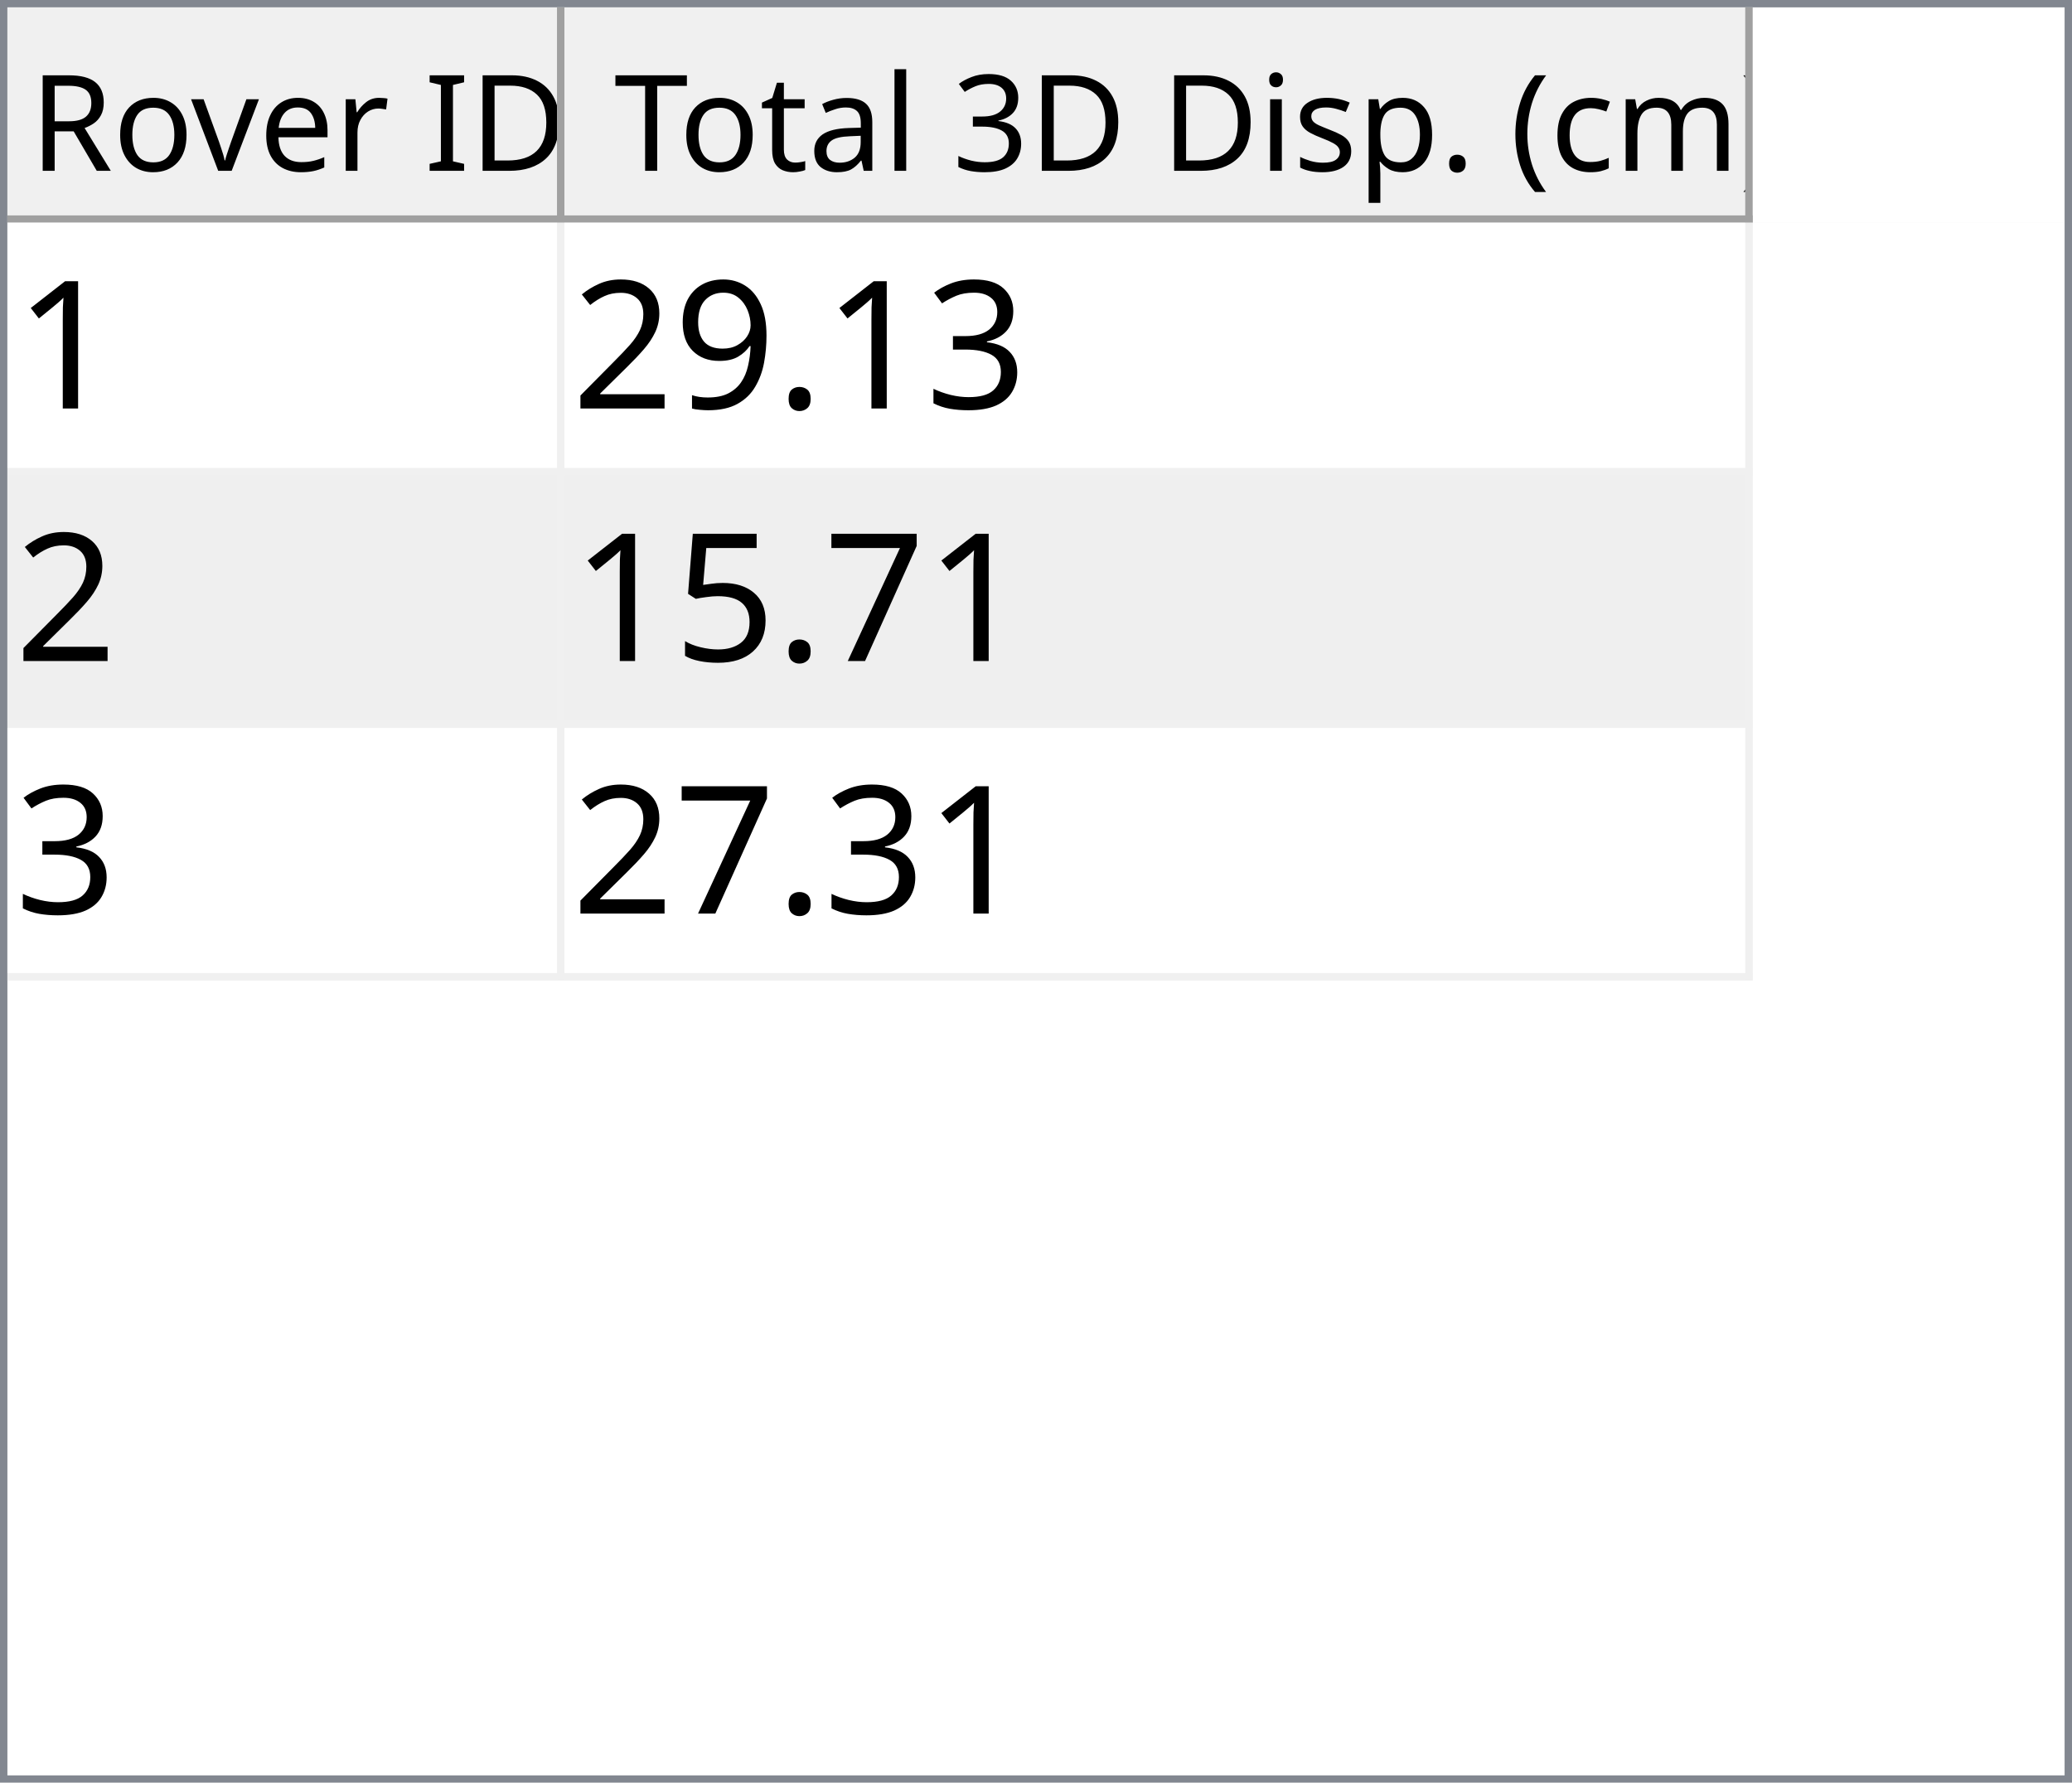
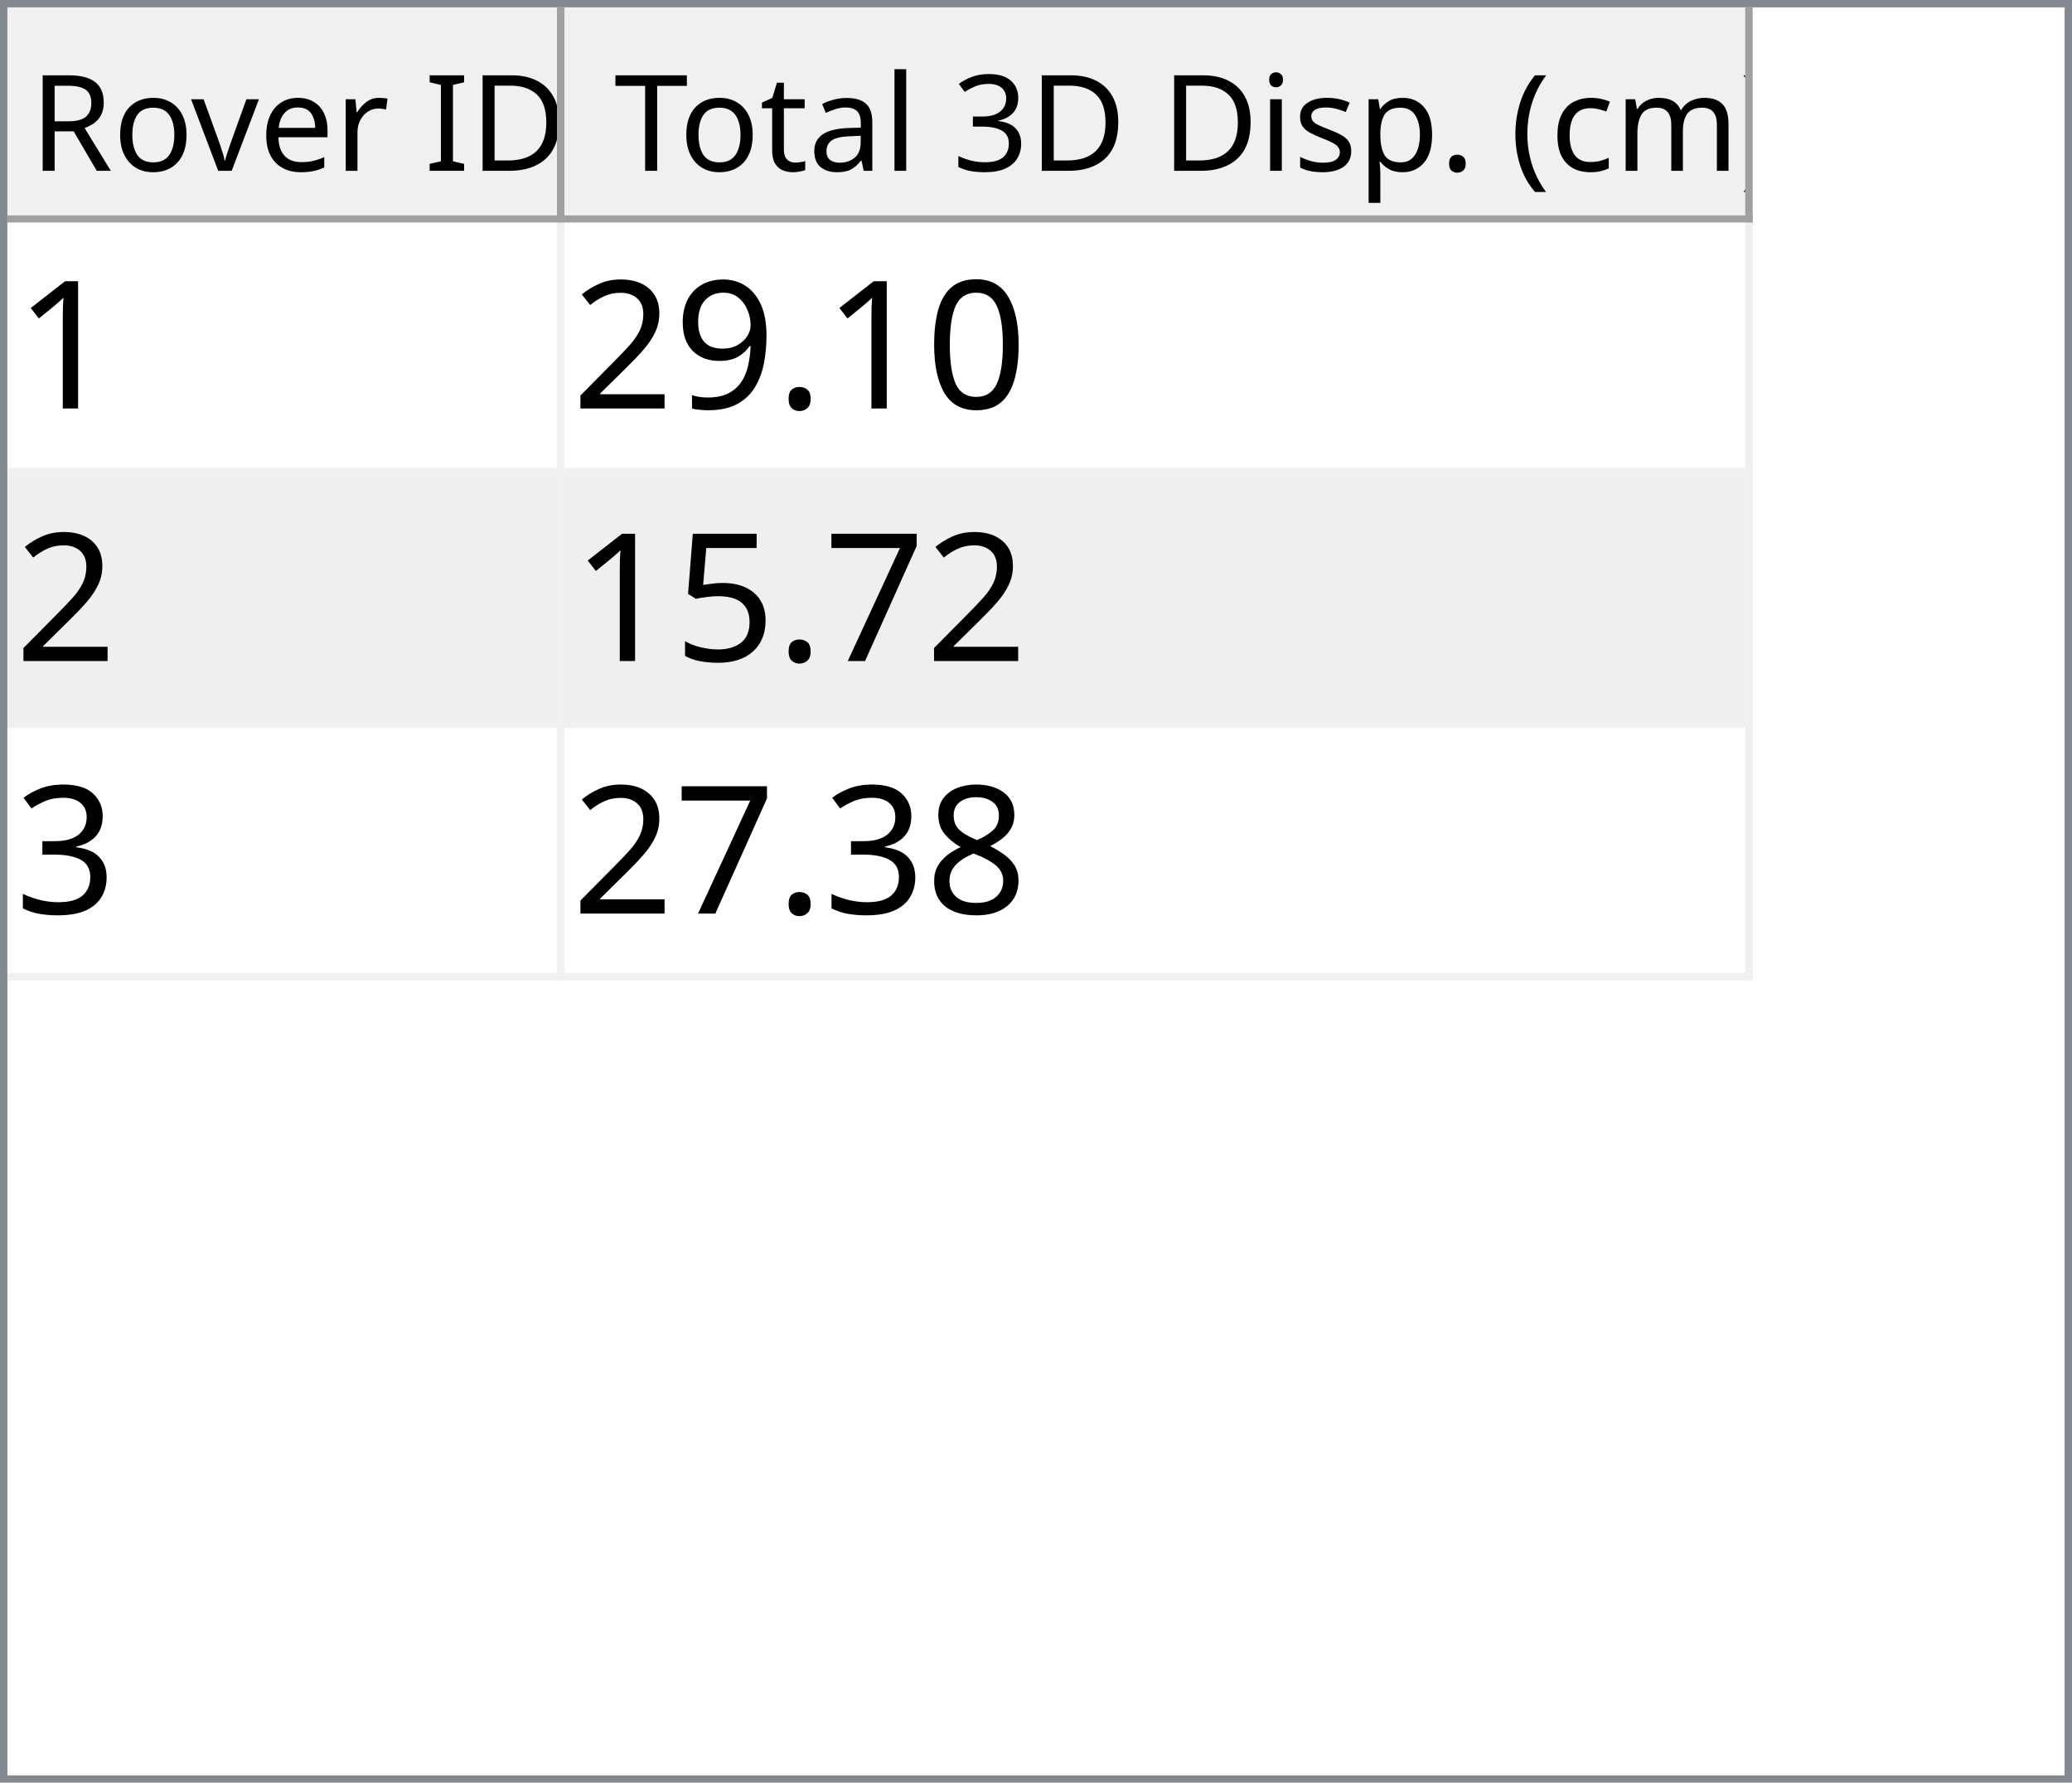
<svg xmlns="http://www.w3.org/2000/svg" style="fill-opacity:1; color-rendering:auto; color-interpolation:auto; text-rendering:auto; stroke:black; stroke-linecap:square; stroke-miterlimit:10; shape-rendering:auto; stroke-opacity:1; fill:black; stroke-dasharray:none; font-weight:normal; stroke-width:1; font-family:'Dialog'; font-style:normal; stroke-linejoin:miter; font-size:12px; stroke-dashoffset:0; image-rendering:auto;" width="279" height="240">
  <defs id="genericDefs" />
  <g>
    <defs id="defs1">
      <clipPath clipPathUnits="userSpaceOnUse" id="clipPath1">
        <path d="M0 0 L279 0 L279 240 L0 240 L0 0 Z" />
      </clipPath>
      <clipPath clipPathUnits="userSpaceOnUse" id="clipPath2">
        <path d="M0 0 L0 240 L279 240 L279 0 Z" />
      </clipPath>
      <clipPath clipPathUnits="userSpaceOnUse" id="clipPath3">
        <path d="M0 0 L0 29 L277 29 L277 0 Z" />
      </clipPath>
      <clipPath clipPathUnits="userSpaceOnUse" id="clipPath4">
        <path d="M0 0 L0 29 L75 29 L75 0 Z" />
      </clipPath>
      <clipPath clipPathUnits="userSpaceOnUse" id="clipPath5">
        <path d="M1 1 L1 28 L74 28 L74 1 Z" />
      </clipPath>
      <clipPath clipPathUnits="userSpaceOnUse" id="clipPath6">
        <path d="M0 0 L0 27 L73 27 L73 0 Z" />
      </clipPath>
      <clipPath clipPathUnits="userSpaceOnUse" id="clipPath7">
        <path d="M-0.5 -0.5 L-0.5 28.5 L74.5 28.5 L74.5 -0.5 Z" />
      </clipPath>
      <clipPath clipPathUnits="userSpaceOnUse" id="clipPath8">
        <path d="M0 0 L0 29 L160 29 L160 0 Z" />
      </clipPath>
      <clipPath clipPathUnits="userSpaceOnUse" id="clipPath9">
        <path d="M1 1 L1 28 L159 28 L159 1 Z" />
      </clipPath>
      <clipPath clipPathUnits="userSpaceOnUse" id="clipPath10">
        <path d="M0 0 L0 27 L158 27 L158 0 Z" />
      </clipPath>
      <clipPath clipPathUnits="userSpaceOnUse" id="clipPath11">
        <path d="M-0.5 -0.5 L-0.5 28.5 L159.5 28.5 L159.5 -0.5 Z" />
      </clipPath>
      <clipPath clipPathUnits="userSpaceOnUse" id="clipPath12">
        <path d="M0 0 L0 209 L277 209 L277 0 Z" />
      </clipPath>
      <clipPath clipPathUnits="userSpaceOnUse" id="clipPath13">
        <path d="M0 0 L0 102 L235 102 L235 0 Z" />
      </clipPath>
      <clipPath clipPathUnits="userSpaceOnUse" id="clipPath14">
        <path d="M-0.5 -0.5 L-0.5 101.5 L234.5 101.5 L234.5 -0.5 Z" />
      </clipPath>
      <clipPath clipPathUnits="userSpaceOnUse" id="clipPath15">
        <path d="M0 0 L0 33 L74 33 L74 0 Z" />
      </clipPath>
      <clipPath clipPathUnits="userSpaceOnUse" id="clipPath16">
        <path d="M0 0 L0 33 L159 33 L159 0 Z" />
      </clipPath>
      <font horiz-adv-x="64.551" id="font1">
        <font-face ascent="107.91" descent="25.098" units-per-em="100" style="font-style:normal; font-family:Segoe UI; font-weight:normal;" />
        <missing-glyph horiz-adv-x="64.551" d="M8.109 0 L8.109 68.266 L56.453 68.266 L56.453 0 L8.109 0 ZM15.328 7.234 L49.219 7.234 L49.219 61.031 L15.328 61.031 L15.328 7.234 Z" />
        <glyph unicode="D" horiz-adv-x="70.117" d="M9.188 0 L9.188 70.016 L28.516 70.016 Q65.531 70.016 65.531 35.891 Q65.531 19.672 55.25 9.836 Q44.969 0 27.734 0 L9.188 0 ZM17.391 62.594 L17.391 7.422 L27.828 7.422 Q41.609 7.422 49.273 14.797 Q56.938 22.172 56.938 35.688 Q56.938 62.594 28.328 62.594 L17.391 62.594 Z" />
        <glyph unicode="I" horiz-adv-x="26.611" d="M17.391 0 L9.188 0 L9.188 70.016 L17.391 70.016 L17.391 0 Z" />
        <glyph unicode=" " horiz-adv-x="27.393" d="" />
        <glyph unicode="r" horiz-adv-x="34.766" d="M34.188 41.891 Q32.078 43.5 28.125 43.5 Q23 43.5 19.555 38.672 Q16.109 33.844 16.109 25.484 L16.109 0 L8.109 0 L8.109 50 L16.109 50 L16.109 39.703 L16.312 39.703 Q18.016 44.969 21.531 47.922 Q25.047 50.875 29.391 50.875 Q32.516 50.875 34.188 50.203 L34.188 41.891 Z" />
        <glyph unicode="e" horiz-adv-x="52.295" d="M48.297 23 L12.984 23 Q13.188 14.656 17.484 10.109 Q21.781 5.562 29.297 5.562 Q37.75 5.562 44.828 11.141 L44.828 3.609 Q38.234 -1.172 27.391 -1.172 Q16.797 -1.172 10.742 5.641 Q4.688 12.453 4.688 24.812 Q4.688 36.469 11.305 43.82 Q17.922 51.172 27.734 51.172 Q37.547 51.172 42.922 44.828 Q48.297 38.484 48.297 27.203 L48.297 23 ZM40.094 29.781 Q40.047 36.719 36.75 40.578 Q33.453 44.438 27.594 44.438 Q21.922 44.438 17.969 40.383 Q14.016 36.328 13.094 29.781 L40.094 29.781 Z" />
        <glyph unicode="v" horiz-adv-x="47.9" d="M47.406 50 L27.484 0 L19.625 0 L0.688 50 L9.469 50 L22.172 13.672 Q23.578 9.672 23.922 6.688 L24.125 6.688 Q24.609 10.453 25.688 13.484 L38.969 50 L47.406 50 Z" />
        <glyph unicode="o" horiz-adv-x="58.594" d="M29 -1.172 Q17.922 -1.172 11.305 5.836 Q4.688 12.844 4.688 24.422 Q4.688 37.016 11.57 44.094 Q18.453 51.172 30.172 51.172 Q41.359 51.172 47.633 44.289 Q53.906 37.406 53.906 25.203 Q53.906 13.234 47.141 6.031 Q40.375 -1.172 29 -1.172 ZM29.594 44.438 Q21.875 44.438 17.383 39.188 Q12.891 33.938 12.891 24.703 Q12.891 15.828 17.43 10.695 Q21.969 5.562 29.594 5.562 Q37.359 5.562 41.531 10.594 Q45.703 15.625 45.703 24.906 Q45.703 34.281 41.531 39.359 Q37.359 44.438 29.594 44.438 Z" />
        <glyph unicode="R" horiz-adv-x="59.814" d="M59.375 0 L49.609 0 L37.891 19.625 Q36.281 22.359 34.766 24.289 Q33.25 26.219 31.664 27.438 Q30.078 28.656 28.25 29.219 Q26.422 29.781 24.125 29.781 L17.391 29.781 L17.391 0 L9.188 0 L9.188 70.016 L30.078 70.016 Q34.672 70.016 38.555 68.867 Q42.438 67.719 45.289 65.375 Q48.141 63.031 49.758 59.547 Q51.375 56.062 51.375 51.375 Q51.375 47.703 50.273 44.656 Q49.172 41.609 47.148 39.211 Q45.125 36.812 42.266 35.133 Q39.406 33.453 35.844 32.516 L35.844 32.328 Q37.594 31.547 38.891 30.547 Q40.188 29.547 41.359 28.18 Q42.531 26.812 43.68 25.078 Q44.828 23.344 46.234 21.047 L59.375 0 ZM17.391 62.594 L17.391 37.203 L28.516 37.203 Q31.594 37.203 34.203 38.133 Q36.812 39.062 38.719 40.797 Q40.625 42.531 41.703 45.047 Q42.781 47.562 42.781 50.688 Q42.781 56.297 39.141 59.445 Q35.5 62.594 28.609 62.594 L17.391 62.594 Z" />
        <glyph unicode=")" horiz-adv-x="30.176" d="M8.297 -15.922 L1.172 -15.922 Q16.406 2.344 16.406 26.812 Q16.406 51.469 1.078 70.016 L8.297 70.016 Q23.531 52.156 23.531 26.703 Q23.531 1.375 8.297 -15.922 Z" />
        <glyph unicode="m" horiz-adv-x="86.133" d="M79.109 0 L71.094 0 L71.094 28.719 Q71.094 37.016 68.531 40.727 Q65.969 44.438 59.906 44.438 Q54.781 44.438 51.195 39.75 Q47.609 35.062 47.609 28.516 L47.609 0 L39.594 0 L39.594 29.688 Q39.594 44.438 28.219 44.438 Q22.953 44.438 19.531 40.016 Q16.109 35.594 16.109 28.516 L16.109 0 L8.109 0 L8.109 50 L16.109 50 L16.109 42.094 L16.312 42.094 Q21.625 51.172 31.844 51.172 Q36.969 51.172 40.773 48.312 Q44.578 45.453 46 40.828 Q51.562 51.172 62.594 51.172 Q79.109 51.172 79.109 30.812 L79.109 0 Z" />
        <glyph unicode="c" horiz-adv-x="46.191" d="M42.188 2.297 Q36.422 -1.172 28.516 -1.172 Q17.828 -1.172 11.258 5.789 Q4.688 12.75 4.688 23.828 Q4.688 36.188 11.766 43.68 Q18.844 51.172 30.672 51.172 Q37.25 51.172 42.281 48.734 L42.281 40.531 Q36.719 44.438 30.375 44.438 Q22.703 44.438 17.797 38.945 Q12.891 33.453 12.891 24.516 Q12.891 15.719 17.508 10.641 Q22.125 5.562 29.891 5.562 Q36.422 5.562 42.188 9.906 L42.188 2.297 Z" />
        <glyph unicode="(" horiz-adv-x="30.176" d="M29.109 -15.922 L21.969 -15.922 Q6.844 1.375 6.844 26.703 Q6.844 52.156 21.969 70.016 L29.203 70.016 Q13.875 51.469 13.875 26.812 Q13.875 2.344 29.109 -15.922 Z" />
        <glyph unicode="." horiz-adv-x="21.68" d="M10.891 -1.078 Q8.641 -1.078 7.055 0.539 Q5.469 2.156 5.469 4.391 Q5.469 6.641 7.055 8.273 Q8.641 9.906 10.891 9.906 Q13.188 9.906 14.797 8.273 Q16.406 6.641 16.406 4.391 Q16.406 2.156 14.797 0.539 Q13.188 -1.078 10.891 -1.078 Z" />
        <glyph unicode="p" horiz-adv-x="58.789" d="M16.312 7.234 L16.109 7.234 L16.109 -23 L8.109 -23 L8.109 50 L16.109 50 L16.109 41.219 L16.312 41.219 Q22.219 51.172 33.594 51.172 Q43.266 51.172 48.688 44.461 Q54.109 37.75 54.109 26.469 Q54.109 13.922 48 6.375 Q41.891 -1.172 31.297 -1.172 Q21.578 -1.172 16.312 7.234 ZM16.109 27.391 L16.109 20.406 Q16.109 14.203 20.141 9.883 Q24.172 5.562 30.375 5.562 Q37.641 5.562 41.773 11.133 Q45.906 16.703 45.906 26.609 Q45.906 34.969 42.047 39.703 Q38.188 44.438 31.594 44.438 Q24.609 44.438 20.359 39.578 Q16.109 34.719 16.109 27.391 Z" />
        <glyph unicode="s" horiz-adv-x="42.432" d="M5.078 1.812 L5.078 10.406 Q11.625 5.562 19.484 5.562 Q30.031 5.562 30.031 12.594 Q30.031 14.594 29.125 15.992 Q28.219 17.391 26.68 18.461 Q25.141 19.531 23.07 20.383 Q21 21.234 18.609 22.172 Q15.281 23.484 12.766 24.828 Q10.25 26.172 8.57 27.859 Q6.891 29.547 6.031 31.695 Q5.172 33.844 5.172 36.719 Q5.172 40.234 6.789 42.945 Q8.406 45.656 11.086 47.484 Q13.766 49.312 17.211 50.242 Q20.656 51.172 24.312 51.172 Q30.812 51.172 35.938 48.922 L35.938 40.828 Q30.422 44.438 23.25 44.438 Q21 44.438 19.195 43.922 Q17.391 43.406 16.094 42.477 Q14.797 41.547 14.086 40.258 Q13.375 38.969 13.375 37.406 Q13.375 35.453 14.086 34.133 Q14.797 32.812 16.164 31.789 Q17.531 30.766 19.484 29.938 Q21.438 29.109 23.922 28.125 Q27.25 26.859 29.883 25.516 Q32.516 24.172 34.375 22.484 Q36.234 20.797 37.234 18.602 Q38.234 16.406 38.234 13.375 Q38.234 9.672 36.602 6.938 Q34.969 4.203 32.234 2.398 Q29.5 0.594 25.93 -0.289 Q22.359 -1.172 18.453 -1.172 Q10.75 -1.172 5.078 1.812 Z" />
        <glyph unicode="i" horiz-adv-x="24.219" d="M12.203 62.703 Q10.062 62.703 8.547 64.164 Q7.031 65.625 7.031 67.875 Q7.031 70.125 8.547 71.609 Q10.062 73.094 12.203 73.094 Q14.406 73.094 15.945 71.609 Q17.484 70.125 17.484 67.875 Q17.484 65.719 15.945 64.211 Q14.406 62.703 12.203 62.703 ZM16.109 0 L8.109 0 L8.109 50 L16.109 50 L16.109 0 Z" />
        <glyph unicode="3" horiz-adv-x="53.906" d="M46.531 19.828 Q46.531 15.094 44.75 11.211 Q42.969 7.328 39.719 4.57 Q36.469 1.812 31.93 0.297 Q27.391 -1.219 21.922 -1.219 Q11.922 -1.219 6 2.594 L6 11.188 Q13.094 5.609 22.219 5.609 Q25.875 5.609 28.828 6.539 Q31.781 7.469 33.906 9.227 Q36.031 10.984 37.18 13.477 Q38.328 15.969 38.328 19.094 Q38.328 32.812 18.797 32.812 L12.984 32.812 L12.984 39.594 L18.5 39.594 Q35.797 39.594 35.797 52.484 Q35.797 64.406 22.609 64.406 Q15.188 64.406 8.688 59.422 L8.688 67.188 Q15.375 71.188 24.609 71.188 Q29 71.188 32.57 69.969 Q36.141 68.75 38.68 66.555 Q41.219 64.359 42.609 61.281 Q44 58.203 44 54.5 Q44 40.672 30.031 36.719 L30.031 36.531 Q33.594 36.141 36.625 34.797 Q39.656 33.453 41.852 31.305 Q44.047 29.156 45.289 26.25 Q46.531 23.344 46.531 19.828 Z" />
        <glyph unicode="l" horiz-adv-x="24.219" d="M16.109 0 L8.109 0 L8.109 74.031 L16.109 74.031 L16.109 0 Z" />
        <glyph unicode="a" horiz-adv-x="50.879" d="M43.891 0 L35.891 0 L35.891 7.812 L35.688 7.812 Q30.469 -1.172 20.312 -1.172 Q12.844 -1.172 8.617 2.781 Q4.391 6.734 4.391 13.281 Q4.391 27.297 20.906 29.594 L35.891 31.688 Q35.891 44.438 25.594 44.438 Q16.547 44.438 9.281 38.281 L9.281 46.484 Q16.656 51.172 26.266 51.172 Q43.891 51.172 43.891 32.516 L43.891 0 ZM35.891 25.297 L23.828 23.641 Q18.266 22.859 15.43 20.875 Q12.594 18.891 12.594 13.875 Q12.594 10.203 15.211 7.883 Q17.828 5.562 22.172 5.562 Q28.125 5.562 32.008 9.742 Q35.891 13.922 35.891 20.312 L35.891 25.297 Z" />
        <glyph unicode="t" horiz-adv-x="33.887" d="M31.297 0.484 Q28.469 -1.078 23.828 -1.078 Q10.688 -1.078 10.688 13.578 L10.688 43.172 L2.094 43.172 L2.094 50 L10.688 50 L10.688 62.203 L18.703 64.797 L18.703 50 L31.297 50 L31.297 43.172 L18.703 43.172 L18.703 14.984 Q18.703 9.969 20.414 7.82 Q22.125 5.672 26.078 5.672 Q29.109 5.672 31.297 7.328 L31.297 0.484 Z" />
        <glyph unicode="T" horiz-adv-x="52.393" d="M50.594 62.594 L30.375 62.594 L30.375 0 L22.172 0 L22.172 62.594 L2 62.594 L2 70.016 L50.594 70.016 L50.594 62.594 Z" />
      </font>
      <font horiz-adv-x="75.0" id="font2">
        <font-face ascent="100.537" descent="21.973" units-per-em="100" style="font-style:normal; font-family:sans-serif; font-weight:normal;" />
        <missing-glyph horiz-adv-x="75.0" d="M12.5 0 L12.5 62.5 L62.5 62.5 L62.5 0 L12.5 0 ZM14.062 1.562 L60.938 1.562 L60.938 60.938 L14.062 60.938 L14.062 1.562 Z" />
        <glyph unicode="1" horiz-adv-x="55.615" d="M37.25 0 L28.469 0 L28.469 56 Q25.297 52.984 20.141 49.953 Q14.984 46.922 10.891 45.406 L10.891 53.906 Q18.266 57.375 23.781 62.305 Q29.297 67.234 31.594 71.875 L37.25 71.875 L37.25 0 Z" />
-         <glyph unicode="3" horiz-adv-x="55.615" d="M4.203 18.891 L12.984 20.062 Q14.5 12.594 18.141 9.297 Q21.781 6 27 6 Q33.203 6 37.477 10.297 Q41.75 14.594 41.75 20.953 Q41.75 27 37.797 30.93 Q33.844 34.859 27.734 34.859 Q25.25 34.859 21.531 33.891 L22.516 41.609 Q23.391 41.5 23.922 41.5 Q29.547 41.5 34.039 44.43 Q38.531 47.359 38.531 53.469 Q38.531 58.297 35.258 61.477 Q31.984 64.656 26.812 64.656 Q21.688 64.656 18.266 61.43 Q14.844 58.203 13.875 51.766 L5.078 53.328 Q6.688 62.156 12.398 67.016 Q18.109 71.875 26.609 71.875 Q32.469 71.875 37.398 69.359 Q42.328 66.844 44.945 62.5 Q47.562 58.156 47.562 53.266 Q47.562 48.641 45.07 44.828 Q42.578 41.016 37.703 38.766 Q44.047 37.312 47.562 32.695 Q51.078 28.078 51.078 21.141 Q51.078 11.766 44.242 5.25 Q37.406 -1.266 26.953 -1.266 Q17.531 -1.266 11.305 4.352 Q5.078 9.969 4.203 18.891 Z" />
+         <glyph unicode="0" horiz-adv-x="55.615" d="M4.156 35.297 Q4.156 48 6.766 55.742 Q9.375 63.484 14.523 67.68 Q19.672 71.875 27.484 71.875 Q33.25 71.875 37.594 69.555 Q41.938 67.234 44.773 62.867 Q47.609 58.5 49.219 52.227 Q50.828 45.953 50.828 35.297 Q50.828 22.703 48.242 14.969 Q45.656 7.234 40.508 3.008 Q35.359 -1.219 27.484 -1.219 Q17.141 -1.219 11.234 6.203 Q4.156 15.141 4.156 35.297 ZM13.188 35.297 Q13.188 17.672 17.312 11.836 Q21.438 6 27.484 6 Q33.547 6 37.672 11.859 Q41.797 17.719 41.797 35.297 Q41.797 52.984 37.672 58.789 Q33.547 64.594 27.391 64.594 Q21.344 64.594 17.719 59.469 Q13.188 52.938 13.188 35.297 Z" />
        <glyph unicode="." horiz-adv-x="27.783" d="M9.078 0 L9.078 10.016 L19.094 10.016 L19.094 0 L9.078 0 Z" />
        <glyph unicode="9" horiz-adv-x="55.615" d="M5.469 16.547 L13.922 17.328 Q14.984 11.375 18.016 8.688 Q21.047 6 25.781 6 Q29.828 6 32.883 7.859 Q35.938 9.719 37.891 12.82 Q39.844 15.922 41.164 21.195 Q42.484 26.469 42.484 31.938 Q42.484 32.516 42.438 33.688 Q39.797 29.5 35.234 26.883 Q30.672 24.266 25.344 24.266 Q16.453 24.266 10.305 30.711 Q4.156 37.156 4.156 47.703 Q4.156 58.594 10.578 65.234 Q17 71.875 26.656 71.875 Q33.641 71.875 39.43 68.117 Q45.219 64.359 48.219 57.398 Q51.219 50.438 51.219 37.25 Q51.219 23.531 48.242 15.406 Q45.266 7.281 39.383 3.031 Q33.5 -1.219 25.594 -1.219 Q17.188 -1.219 11.867 3.445 Q6.547 8.109 5.469 16.547 ZM41.453 48.141 Q41.453 55.719 37.43 60.156 Q33.406 64.594 27.734 64.594 Q21.875 64.594 17.531 59.812 Q13.188 55.031 13.188 47.406 Q13.188 40.578 17.312 36.305 Q21.438 32.031 27.484 32.031 Q33.594 32.031 37.523 36.305 Q41.453 40.578 41.453 48.141 Z" />
        <glyph unicode="2" horiz-adv-x="55.615" d="M50.344 8.453 L50.344 0 L3.031 0 Q2.938 3.172 4.047 6.109 Q5.859 10.938 9.836 15.625 Q13.812 20.312 21.344 26.469 Q33.016 36.031 37.117 41.625 Q41.219 47.219 41.219 52.203 Q41.219 57.422 37.477 61.008 Q33.734 64.594 27.734 64.594 Q21.391 64.594 17.578 60.789 Q13.766 56.984 13.719 50.25 L4.688 51.172 Q5.609 61.281 11.664 66.578 Q17.719 71.875 27.938 71.875 Q38.234 71.875 44.242 66.164 Q50.25 60.453 50.25 52 Q50.25 47.703 48.492 43.555 Q46.734 39.406 42.656 34.812 Q38.578 30.219 29.109 22.219 Q21.188 15.578 18.945 13.211 Q16.703 10.844 15.234 8.453 L50.344 8.453 Z" />
        <glyph unicode="7" horiz-adv-x="55.615" d="M4.734 62.203 L4.734 70.656 L51.078 70.656 L51.078 63.812 Q44.234 56.547 37.523 44.484 Q30.812 32.422 27.156 19.672 Q24.516 10.688 23.781 0 L14.75 0 Q14.891 8.453 18.062 20.414 Q21.234 32.375 27.172 43.484 Q33.109 54.594 39.797 62.203 L4.734 62.203 Z" />
        <glyph unicode="5" horiz-adv-x="55.615" d="M4.156 18.75 L13.375 19.531 Q14.406 12.797 18.141 9.398 Q21.875 6 27.156 6 Q33.5 6 37.891 10.789 Q42.281 15.578 42.281 23.484 Q42.281 31 38.062 35.352 Q33.844 39.703 27 39.703 Q22.75 39.703 19.336 37.773 Q15.922 35.844 13.969 32.766 L5.719 33.844 L12.641 70.609 L48.25 70.609 L48.25 62.203 L19.672 62.203 L15.828 42.969 Q22.266 47.469 29.344 47.469 Q38.719 47.469 45.164 40.969 Q51.609 34.469 51.609 24.266 Q51.609 14.547 45.953 7.469 Q39.062 -1.219 27.156 -1.219 Q17.391 -1.219 11.211 4.25 Q5.031 9.719 4.156 18.75 Z" />
+         <glyph unicode="3" horiz-adv-x="55.615" d="M4.203 18.891 L12.984 20.062 Q14.5 12.594 18.141 9.297 Q21.781 6 27 6 Q33.203 6 37.477 10.297 Q41.75 14.594 41.75 20.953 Q41.75 27 37.797 30.93 Q33.844 34.859 27.734 34.859 Q25.25 34.859 21.531 33.891 L22.516 41.609 Q23.391 41.5 23.922 41.5 Q29.547 41.5 34.039 44.43 Q38.531 47.359 38.531 53.469 Q38.531 58.297 35.258 61.477 Q31.984 64.656 26.812 64.656 Q21.688 64.656 18.266 61.43 Q14.844 58.203 13.875 51.766 L5.078 53.328 Q6.688 62.156 12.398 67.016 Q18.109 71.875 26.609 71.875 Q32.469 71.875 37.398 69.359 Q42.328 66.844 44.945 62.5 Q47.562 58.156 47.562 53.266 Q47.562 48.641 45.07 44.828 Q42.578 41.016 37.703 38.766 Q44.047 37.312 47.562 32.695 Q51.078 28.078 51.078 21.141 Q51.078 11.766 44.242 5.25 Q37.406 -1.266 26.953 -1.266 Q17.531 -1.266 11.305 4.352 Q5.078 9.969 4.203 18.891 Z" />
+         <glyph unicode="8" horiz-adv-x="55.615" d="M17.672 38.812 Q12.203 40.828 9.57 44.539 Q6.938 48.25 6.938 53.422 Q6.938 61.234 12.555 66.555 Q18.172 71.875 27.484 71.875 Q36.859 71.875 42.578 66.43 Q48.297 60.984 48.297 53.172 Q48.297 48.188 45.68 44.508 Q43.062 40.828 37.75 38.812 Q44.344 36.672 47.781 31.883 Q51.219 27.094 51.219 20.453 Q51.219 11.281 44.727 5.031 Q38.234 -1.219 27.641 -1.219 Q17.047 -1.219 10.547 5.055 Q4.047 11.328 4.047 20.703 Q4.047 27.688 7.594 32.398 Q11.141 37.109 17.672 38.812 ZM15.922 53.719 Q15.922 48.641 19.195 45.414 Q22.469 42.188 27.688 42.188 Q32.766 42.188 36.016 45.383 Q39.266 48.578 39.266 53.219 Q39.266 58.062 35.914 61.359 Q32.562 64.656 27.594 64.656 Q22.562 64.656 19.242 61.43 Q15.922 58.203 15.922 53.719 ZM13.094 20.656 Q13.094 16.891 14.875 13.375 Q16.656 9.859 20.172 7.93 Q23.688 6 27.734 6 Q34.031 6 38.133 10.055 Q42.234 14.109 42.234 20.359 Q42.234 26.703 38.016 30.859 Q33.797 35.016 27.438 35.016 Q21.234 35.016 17.164 30.914 Q13.094 26.812 13.094 20.656 Z" />
      </font>
    </defs>
    <g style="fill:white; stroke:white;">
      <rect x="0" y="0" width="279" style="clip-path:url(#clipPath1); stroke:none;" height="240" />
    </g>
    <g style="fill:white; text-rendering:optimizeSpeed; color-rendering:optimizeSpeed; image-rendering:optimizeSpeed; shape-rendering:crispEdges; stroke:white; color-interpolation:sRGB;">
      <rect x="0" width="279" height="240" y="0" style="stroke:none;" />
      <path style="stroke:none;" d="M0 240 L279 240 L279 0 L0 0 Z" />
    </g>
    <g style="fill:rgb(240,240,240); font-size:18px; font-family:'Segoe UI'; stroke:rgb(240,240,240);">
      <rect x="0" y="0" width="279" style="clip-path:url(#clipPath2); stroke:none;" height="240" />
    </g>
    <g style="fill:rgb(130,135,144); font-size:18px; font-family:'Segoe UI'; stroke:rgb(130,135,144);">
      <path d="M0 0 L279 0 L279 240 L0 240 L0 0 ZM1 1 L278 1 L278 239 L1 239 L1 1 Z" style="fill-rule:evenodd; clip-path:url(#clipPath2); stroke:none;" />
    </g>
    <g style="fill:white; font-size:18px; font-family:'Segoe UI'; stroke:white;" transform="translate(1,1)">
      <rect x="0" y="0" width="277" style="clip-path:url(#clipPath3); stroke:none;" height="29" />
    </g>
    <g style="fill:rgb(240,240,240); font-size:18px; font-family:'Segoe UI'; stroke:rgb(240,240,240);" transform="translate(1,1)">
      <rect x="0" y="0" width="75" style="clip-path:url(#clipPath4); stroke:none;" height="29" />
    </g>
    <g style="font-family:'Segoe UI'; font-size:18px;" transform="translate(2,2)">
      <text x="2" xml:space="preserve" y="21" style="clip-path:url(#clipPath6); stroke:none;">Rover ID</text>
    </g>
    <g transform="translate(1.5,1.5)" style="fill:rgb(160,160,160); font-size:18px; font-family:'Segoe UI'; stroke:rgb(160,160,160); stroke-linejoin:bevel;">
      <line x1="74" x2="74" y1="0" style="fill:none; clip-path:url(#clipPath7);" y2="28" />
    </g>
    <g transform="matrix(1,0,0,1,1,1) translate(0.5,0.5)" style="fill:rgb(160,160,160); font-size:18px; font-family:'Segoe UI'; stroke:rgb(160,160,160); stroke-linejoin:bevel;">
      <line x1="0" x2="74" y1="28" style="fill:none; clip-path:url(#clipPath7);" y2="28" />
    </g>
    <g style="fill:rgb(240,240,240); font-size:18px; font-family:'Segoe UI'; stroke:rgb(240,240,240);" transform="translate(76,1)">
      <rect x="0" y="0" width="160" style="clip-path:url(#clipPath8); stroke:none;" height="29" />
    </g>
    <g style="font-family:'Segoe UI'; font-size:18px;" transform="translate(77,2)">
      <text x="1" xml:space="preserve" y="21" style="clip-path:url(#clipPath10); stroke:none;"> Total 3D Disp. (cm)</text>
    </g>
    <g transform="translate(76.5,1.5)" style="fill:rgb(160,160,160); font-size:18px; font-family:'Segoe UI'; stroke:rgb(160,160,160); stroke-linejoin:bevel;">
      <line x1="159" x2="159" y1="0" style="fill:none; clip-path:url(#clipPath11);" y2="28" />
    </g>
    <g transform="matrix(1,0,0,1,76,1) translate(0.5,0.5)" style="fill:rgb(160,160,160); font-size:18px; font-family:'Segoe UI'; stroke:rgb(160,160,160); stroke-linejoin:bevel;">
      <line x1="0" x2="159" y1="28" style="fill:none; clip-path:url(#clipPath11);" y2="28" />
    </g>
    <g style="fill:white; font-size:18px; font-family:'Segoe UI'; stroke:white;" transform="translate(1,30)">
      <rect x="0" y="0" width="277" style="clip-path:url(#clipPath12); stroke:none;" height="209" />
    </g>
    <g style="fill:rgb(240,240,240); font-size:24px; font-family:sans-serif; stroke:rgb(240,240,240);" transform="translate(1,30)">
      <rect x="0" y="0" width="235" style="clip-path:url(#clipPath13); stroke:none;" height="102" />
      <line transform="translate(0.5,0.5)" x1="0" x2="234" y1="33" style="clip-path:url(#clipPath14); fill:none; stroke-linejoin:bevel;" y2="33" />
    </g>
    <g transform="matrix(1,0,0,1,1,30) translate(0.5,0.5)" style="fill:rgb(240,240,240); font-size:24px; font-family:sans-serif; stroke:rgb(240,240,240); stroke-linejoin:bevel;">
      <line x1="0" x2="234" y1="67" style="fill:none; clip-path:url(#clipPath14);" y2="67" />
    </g>
    <g transform="matrix(1,0,0,1,1,30) translate(0.5,0.5)" style="fill:rgb(240,240,240); font-size:24px; font-family:sans-serif; stroke:rgb(240,240,240); stroke-linejoin:bevel;">
      <line x1="0" x2="234" y1="101" style="fill:none; clip-path:url(#clipPath14);" y2="101" />
    </g>
    <g transform="matrix(1,0,0,1,1,30) translate(0.5,0.5)" style="fill:rgb(240,240,240); font-size:24px; font-family:sans-serif; stroke:rgb(240,240,240); stroke-linejoin:bevel;">
      <line x1="74" x2="74" y1="0" style="fill:none; clip-path:url(#clipPath14);" y2="101" />
    </g>
    <g transform="matrix(1,0,0,1,1,30) translate(0.5,0.5)" style="fill:rgb(240,240,240); font-size:24px; font-family:sans-serif; stroke:rgb(240,240,240); stroke-linejoin:bevel;">
      <line x1="234" x2="234" y1="0" style="fill:none; clip-path:url(#clipPath14);" y2="101" />
    </g>
    <g style="fill:white; font-size:24px; font-family:sans-serif; stroke:white;" transform="matrix(1,0,0,1,1,30)">
      <rect x="0" y="0" width="74" style="clip-path:url(#clipPath15); stroke:none;" height="33" />
      <text x="1" y="25" style="fill:black; clip-path:url(#clipPath15); stroke:none;" xml:space="preserve">1</text>
    </g>
    <g style="fill:white; font-size:24px; font-family:sans-serif; stroke:white;" transform="matrix(1,0,0,1,1,30) translate(75,0)">
      <rect x="0" y="0" width="159" style="clip-path:url(#clipPath16); stroke:none;" height="33" />
-       <text x="1" y="25" style="fill:black; clip-path:url(#clipPath16); stroke:none;" xml:space="preserve">29.13</text>
+       <text x="1" y="25" style="fill:black; clip-path:url(#clipPath16); stroke:none;" xml:space="preserve">29.10</text>
    </g>
    <g style="fill:rgb(239,239,239); font-size:24px; font-family:sans-serif; stroke:rgb(239,239,239);" transform="matrix(1,0,0,1,1,30) translate(0,34)">
      <rect x="0" y="0" width="74" style="clip-path:url(#clipPath15); stroke:none;" height="33" />
      <text x="1" y="25" style="fill:black; clip-path:url(#clipPath15); stroke:none;" xml:space="preserve">2</text>
    </g>
    <g style="fill:rgb(239,239,239); font-size:24px; font-family:sans-serif; stroke:rgb(239,239,239);" transform="matrix(1,0,0,1,1,30) translate(75,34)">
      <rect x="0" y="0" width="159" style="clip-path:url(#clipPath16); stroke:none;" height="33" />
-       <text x="1" y="25" style="fill:black; clip-path:url(#clipPath16); stroke:none;" xml:space="preserve">15.71</text>
+       <text x="1" y="25" style="fill:black; clip-path:url(#clipPath16); stroke:none;" xml:space="preserve">15.72</text>
    </g>
    <g style="fill:white; font-size:24px; font-family:sans-serif; stroke:white;" transform="matrix(1,0,0,1,1,30) translate(0,68)">
      <rect x="0" y="0" width="74" style="clip-path:url(#clipPath15); stroke:none;" height="33" />
      <text x="1" y="25" style="fill:black; clip-path:url(#clipPath15); stroke:none;" xml:space="preserve">3</text>
    </g>
    <g style="fill:white; font-size:24px; font-family:sans-serif; stroke:white;" transform="matrix(1,0,0,1,1,30) translate(75,68)">
      <rect x="0" y="0" width="159" style="clip-path:url(#clipPath16); stroke:none;" height="33" />
-       <text x="1" y="25" style="fill:black; clip-path:url(#clipPath16); stroke:none;" xml:space="preserve">27.31</text>
+       <text x="1" y="25" style="fill:black; clip-path:url(#clipPath16); stroke:none;" xml:space="preserve">27.38</text>
    </g>
  </g>
</svg>
